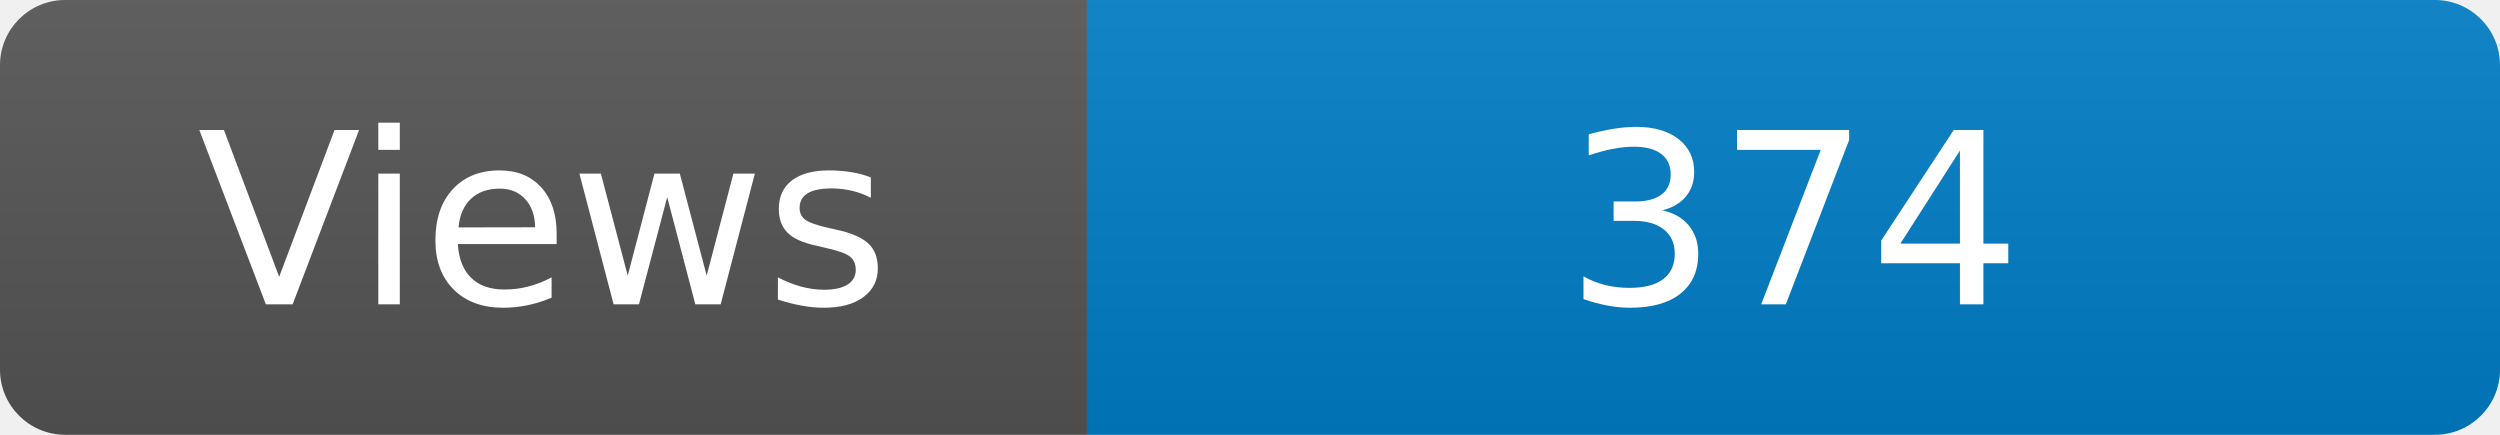
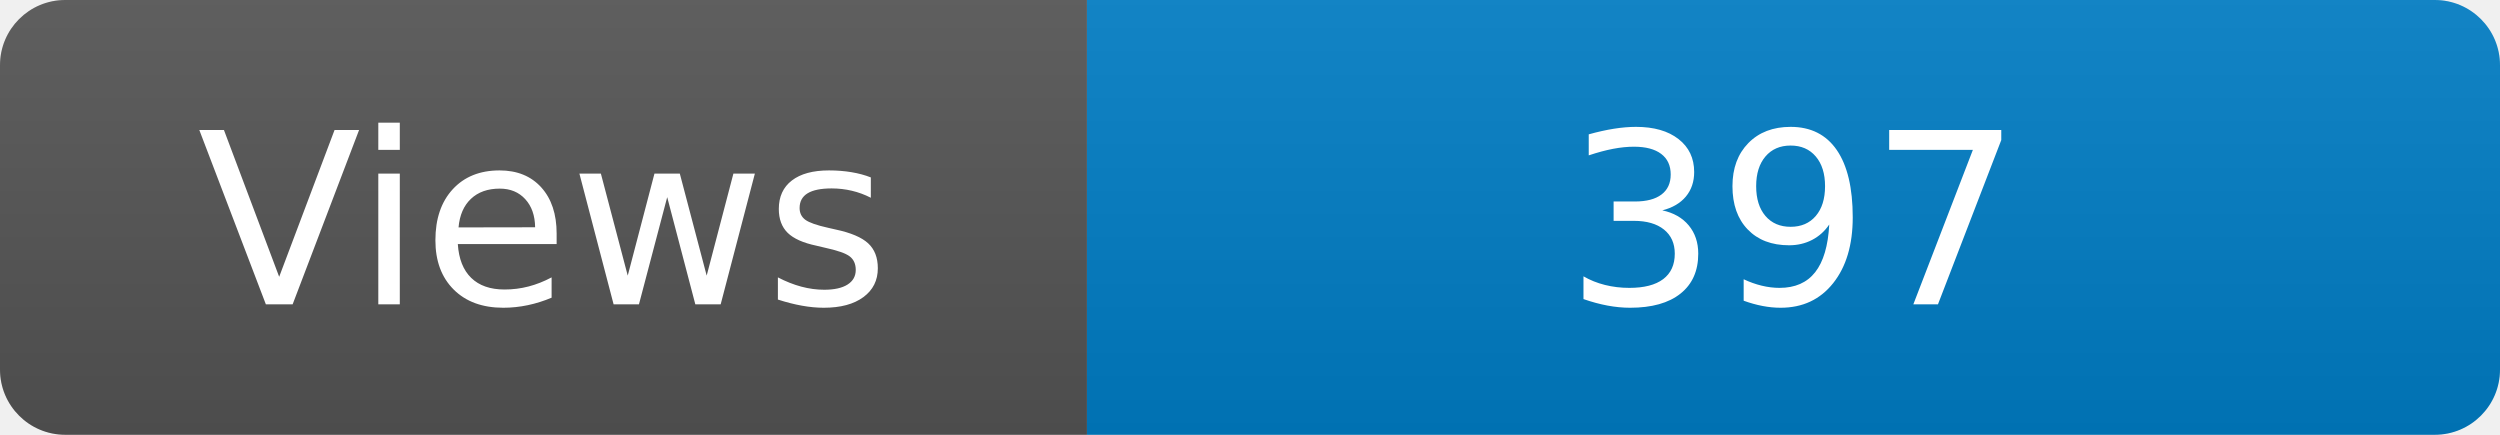
<svg xmlns="http://www.w3.org/2000/svg" width="115" height="20" role="img" aria-label="Maintained?: yes">
  <linearGradient id="s" x2="0" y2="100%">
    <stop offset="0" stop-color="#bbb" stop-opacity=".1" />
    <stop offset="1" stop-opacity=".1" />
  </linearGradient>
  <clipPath id="r">
    <rect width="115" height="20" rx="3" fill="#fff" />
  </clipPath>
  <g clip-path="url(#r)">
    <rect width="50" height="20" fill="#555" />
    <rect x="50" width="160" height="20" fill="#007ec6" />
    <rect width="115" height="20" fill="url(#s)" />
  </g>
  <g fill="#fff" text-anchor="middle" font-family="Verdana,Geneva,DejaVu Sans,sans-serif" font-size="110">
    <text x="250" y="140" transform="scale(.1)" fill="#fff">Views</text>
-     <text x="825" y="140" transform="scale(.1)" fill="#fff">374</text>
+     <text x="825" y="140" transform="scale(.1)" fill="#fff">397</text>
  </g>
</svg>
